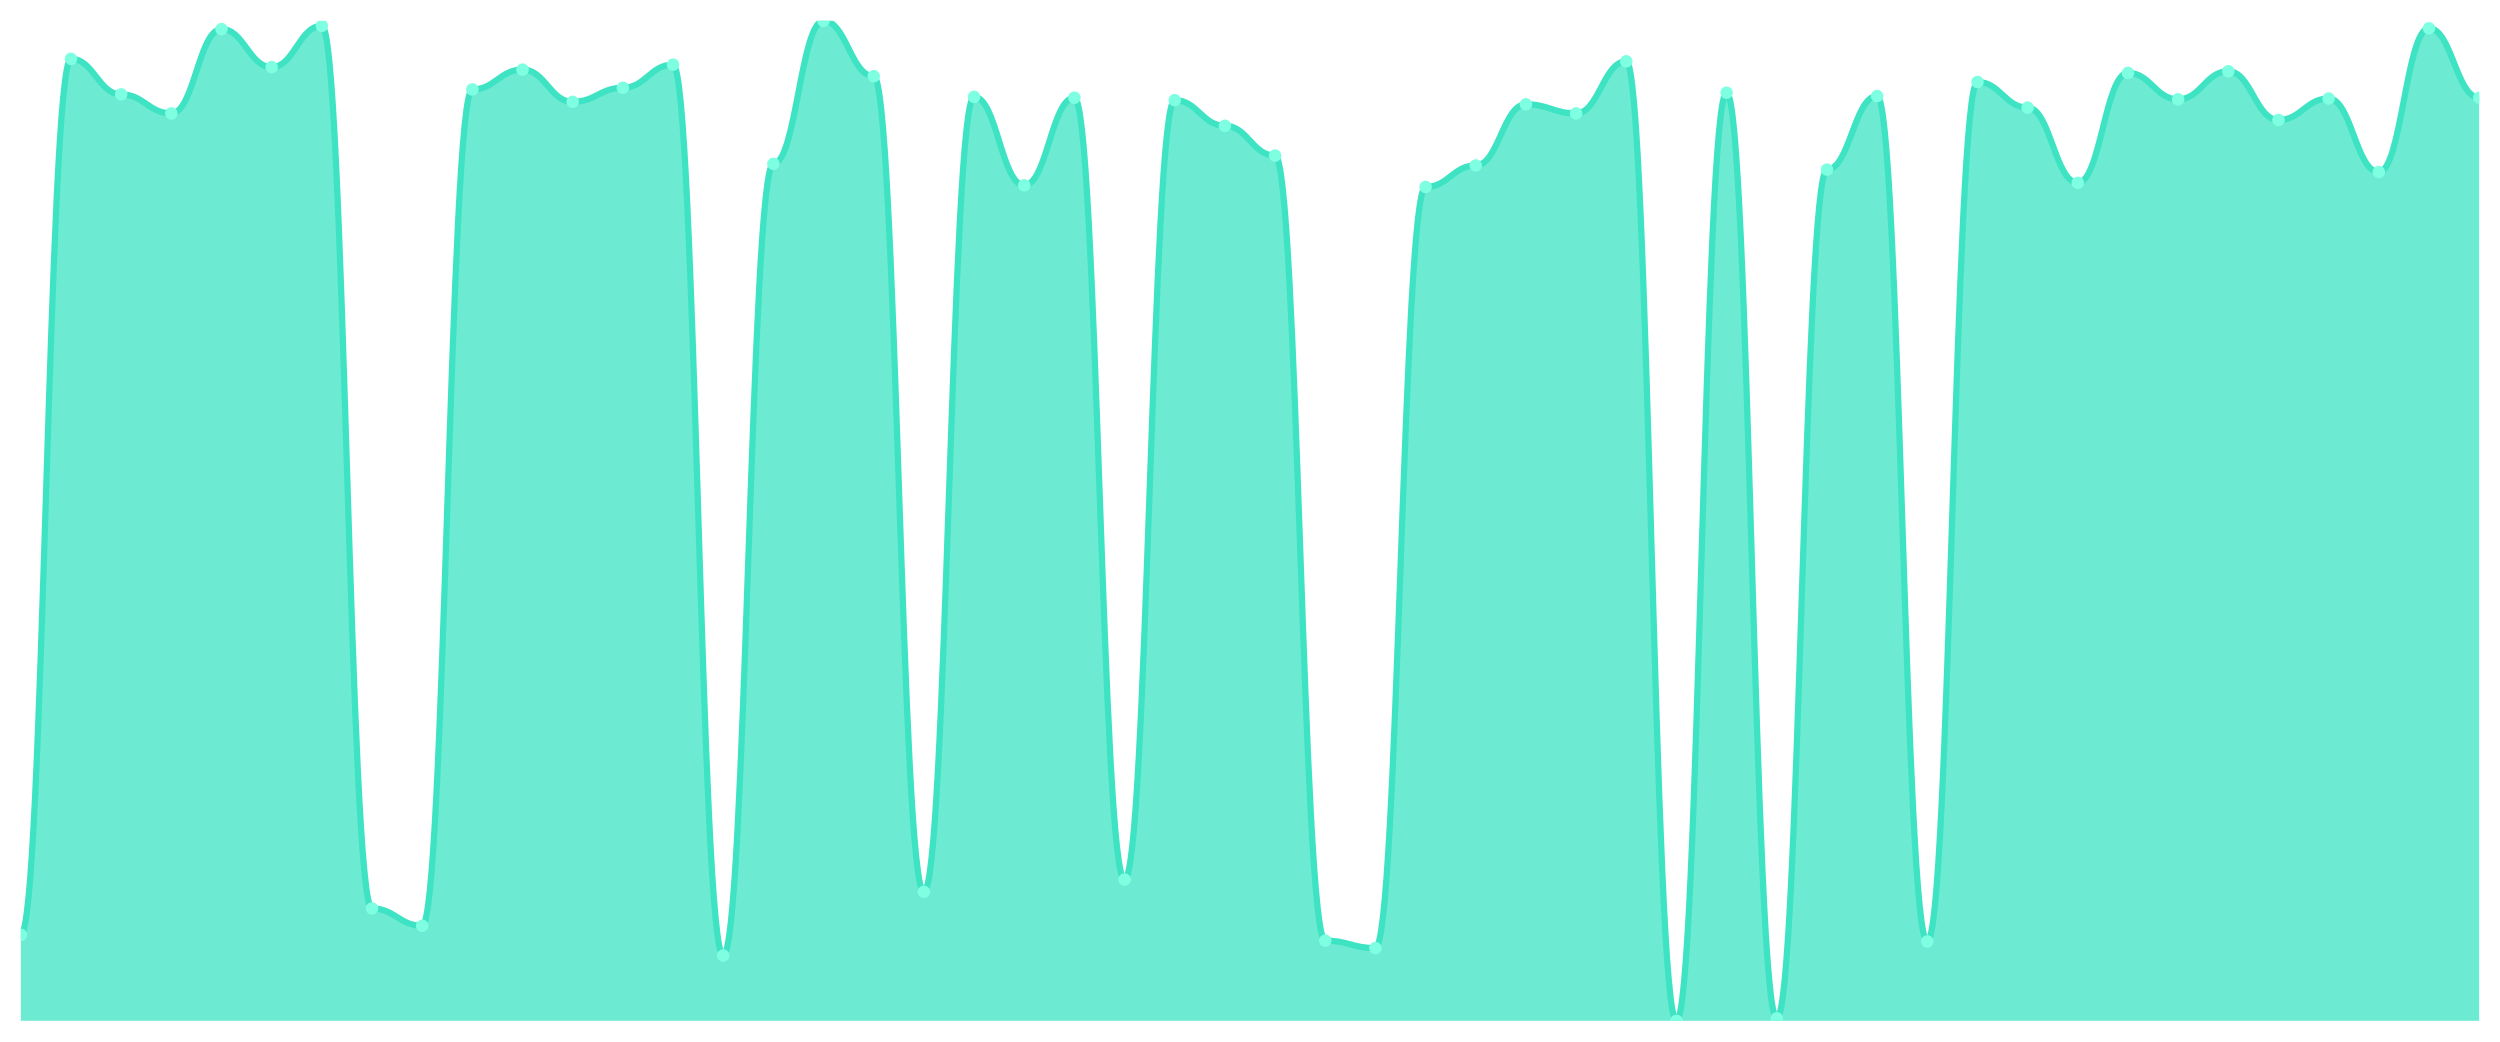
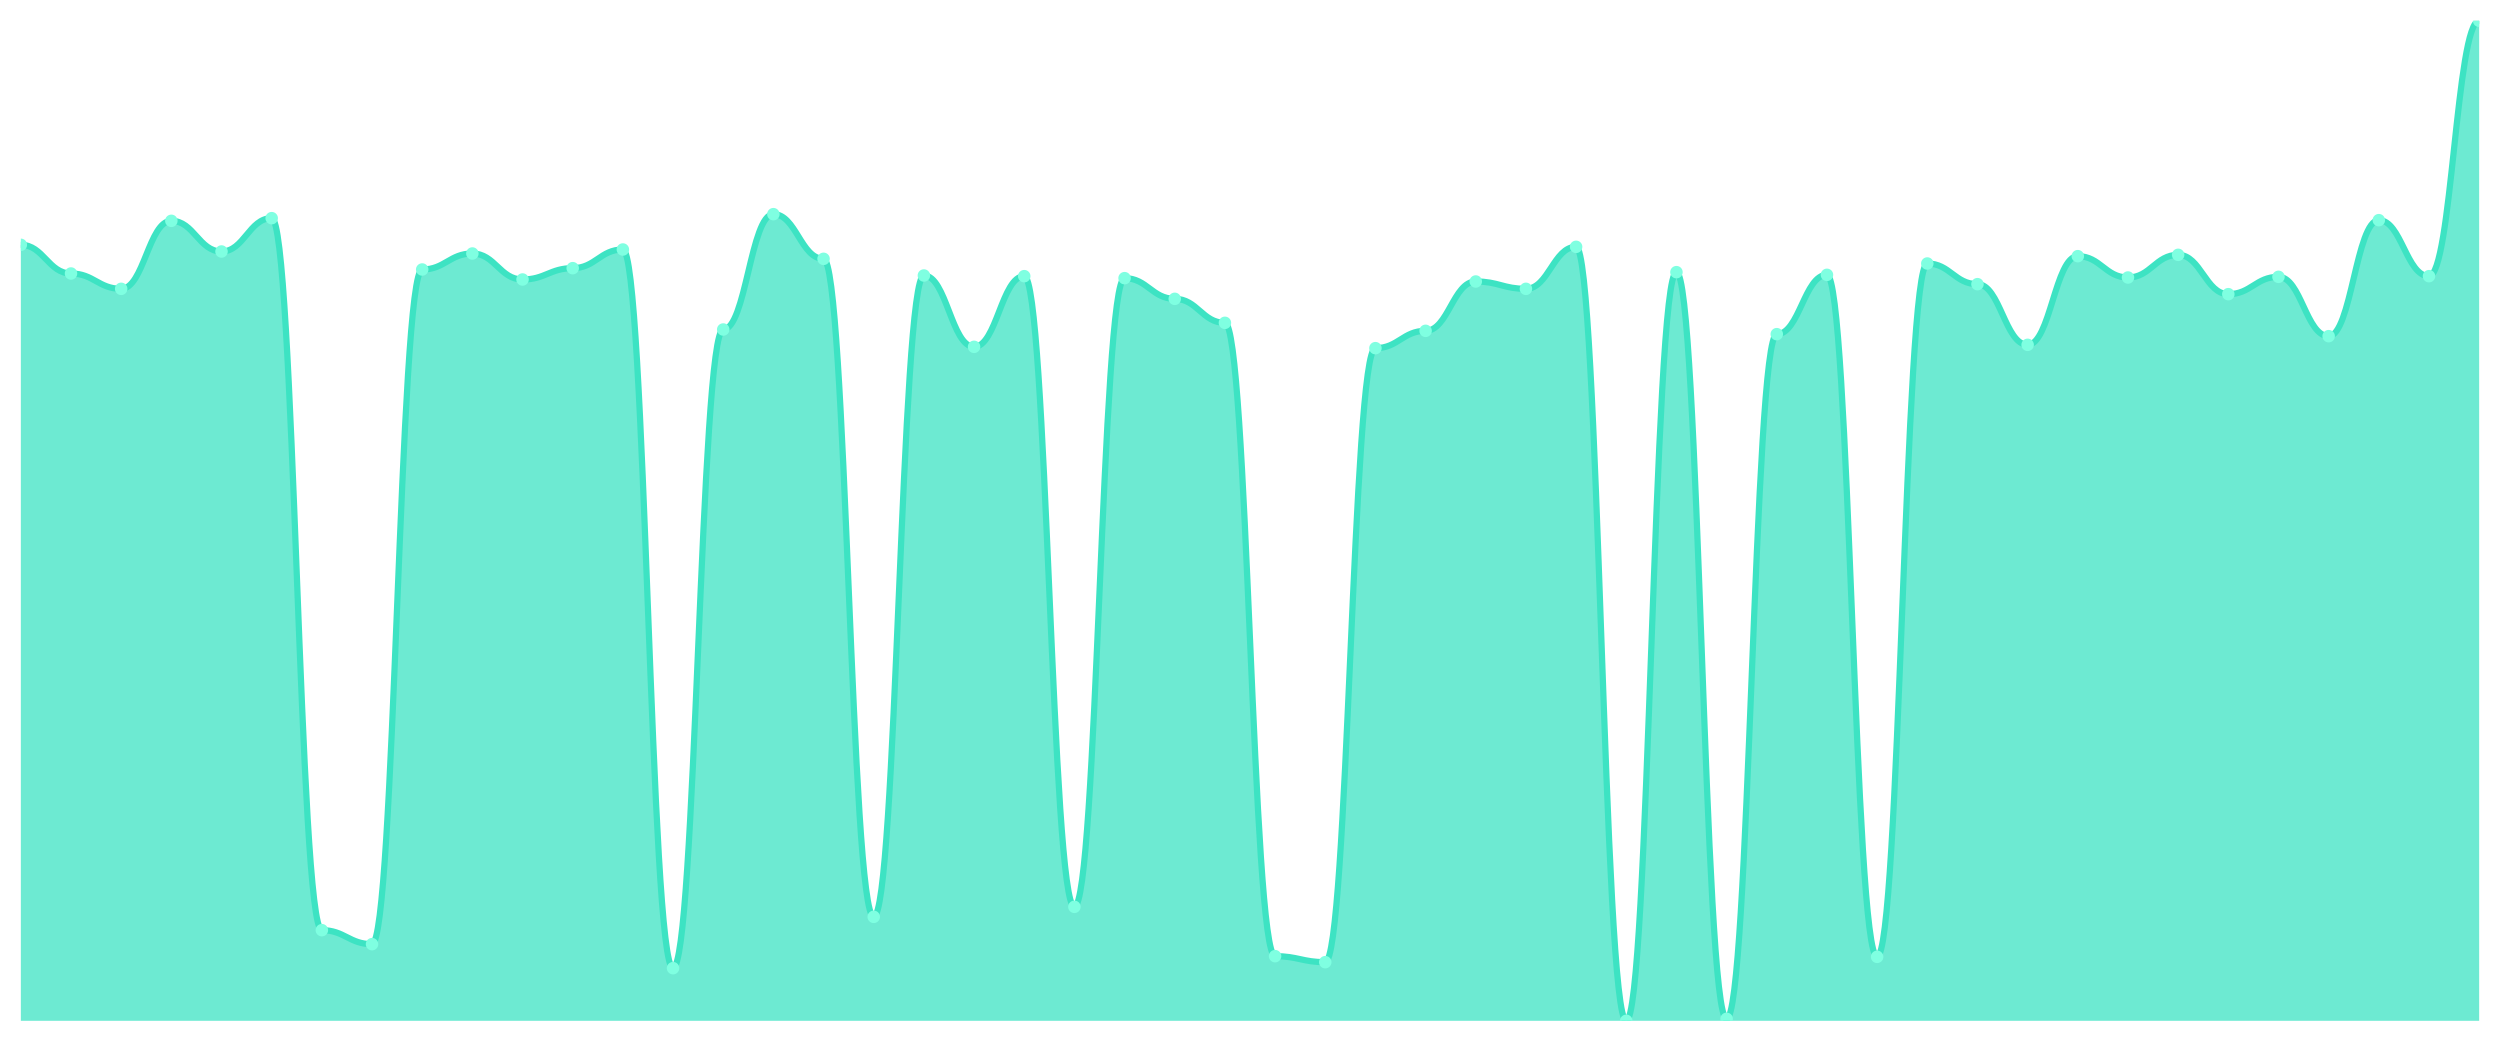
<svg xmlns="http://www.w3.org/2000/svg" viewBox="0 0 1200 500" width="1200" height="500">
  <defs>
    <clipPath id="c">
      <rect x="10" y="10" width="1180" height="480" />
    </clipPath>
  </defs>
  <rect width="1200" height="500" fill="none" />
  <g clip-path="url(#c)">
-     <path d="M 10,490 L 10,448.744 C 20.837,448.744 23.245,28.248 34.082,28.248 C 44.918,28.248 47.327,45.306 58.163,45.306 C 69,45.306 71.408,54.43 82.245,54.43 C 93.082,54.43 95.49,13.967 106.327,13.967 C 117.163,13.967 119.571,32.215 130.408,32.215 C 141.245,32.215 143.653,12.38 154.49,12.38 C 165.327,12.38 167.735,436.05 178.571,436.05 C 189.408,436.05 191.816,444.38 202.653,444.38 C 213.49,444.38 215.898,42.926 226.735,42.926 C 237.571,42.926 239.98,33.405 250.816,33.405 C 261.653,33.405 264.061,48.876 274.898,48.876 C 285.735,48.876 288.143,42.132 298.98,42.132 C 309.816,42.132 312.224,31.025 323.061,31.025 C 333.898,31.025 336.306,458.661 347.143,458.661 C 357.98,458.661 360.388,78.628 371.224,78.628 C 382.061,78.628 384.469,10 395.306,10 C 406.143,10 408.551,36.579 419.388,36.579 C 430.224,36.579 432.633,428.116 443.469,428.116 C 454.306,428.116 456.714,46.496 467.551,46.496 C 478.388,46.496 480.796,88.942 491.633,88.942 C 502.469,88.942 504.878,46.893 515.714,46.893 C 526.551,46.893 528.959,422.165 539.796,422.165 C 550.633,422.165 553.041,48.083 563.878,48.083 C 574.714,48.083 577.122,60.38 587.959,60.38 C 598.796,60.38 601.204,74.661 612.041,74.661 C 622.878,74.661 625.286,451.521 636.122,451.521 C 646.959,451.521 649.367,455.091 660.204,455.091 C 671.041,455.091 673.449,89.736 684.286,89.736 C 695.122,89.736 697.531,79.421 708.367,79.421 C 719.204,79.421 721.612,50.066 732.449,50.066 C 743.286,50.066 745.694,54.43 756.531,54.43 C 767.367,54.43 769.776,29.438 780.612,29.438 C 791.449,29.438 793.857,490 804.694,490 C 815.531,490 817.939,44.512 828.776,44.512 C 839.612,44.512 842.02,488.81 852.857,488.81 C 863.694,488.81 866.102,81.405 876.939,81.405 C 887.776,81.405 890.184,46.099 901.02,46.099 C 911.857,46.099 914.265,451.917 925.102,451.917 C 935.939,451.917 938.347,39.355 949.184,39.355 C 960.02,39.355 962.429,51.653 973.265,51.653 C 984.102,51.653 986.51,87.752 997.347,87.752 C 1008.184,87.752 1010.592,34.992 1021.429,34.992 C 1032.265,34.992 1034.673,47.686 1045.51,47.686 C 1056.347,47.686 1058.755,34.198 1069.592,34.198 C 1080.429,34.198 1082.837,57.603 1093.673,57.603 C 1104.51,57.603 1106.918,47.289 1117.755,47.289 C 1128.592,47.289 1131,82.595 1141.837,82.595 C 1152.673,82.595 1155.082,13.57 1165.918,13.57 C 1176.755,13.57 1179.163,46.893 1190,46.893 L 1190,490 Z" fill="rgba(61,227,195,0.75)" />
-     <path d="M 10,448.744 C 20.837,448.744 23.245,28.248 34.082,28.248 C 44.918,28.248 47.327,45.306 58.163,45.306 C 69,45.306 71.408,54.43 82.245,54.43 C 93.082,54.43 95.49,13.967 106.327,13.967 C 117.163,13.967 119.571,32.215 130.408,32.215 C 141.245,32.215 143.653,12.38 154.49,12.38 C 165.327,12.38 167.735,436.05 178.571,436.05 C 189.408,436.05 191.816,444.38 202.653,444.38 C 213.49,444.38 215.898,42.926 226.735,42.926 C 237.571,42.926 239.98,33.405 250.816,33.405 C 261.653,33.405 264.061,48.876 274.898,48.876 C 285.735,48.876 288.143,42.132 298.98,42.132 C 309.816,42.132 312.224,31.025 323.061,31.025 C 333.898,31.025 336.306,458.661 347.143,458.661 C 357.98,458.661 360.388,78.628 371.224,78.628 C 382.061,78.628 384.469,10 395.306,10 C 406.143,10 408.551,36.579 419.388,36.579 C 430.224,36.579 432.633,428.116 443.469,428.116 C 454.306,428.116 456.714,46.496 467.551,46.496 C 478.388,46.496 480.796,88.942 491.633,88.942 C 502.469,88.942 504.878,46.893 515.714,46.893 C 526.551,46.893 528.959,422.165 539.796,422.165 C 550.633,422.165 553.041,48.083 563.878,48.083 C 574.714,48.083 577.122,60.38 587.959,60.38 C 598.796,60.38 601.204,74.661 612.041,74.661 C 622.878,74.661 625.286,451.521 636.122,451.521 C 646.959,451.521 649.367,455.091 660.204,455.091 C 671.041,455.091 673.449,89.736 684.286,89.736 C 695.122,89.736 697.531,79.421 708.367,79.421 C 719.204,79.421 721.612,50.066 732.449,50.066 C 743.286,50.066 745.694,54.43 756.531,54.43 C 767.367,54.43 769.776,29.438 780.612,29.438 C 791.449,29.438 793.857,490 804.694,490 C 815.531,490 817.939,44.512 828.776,44.512 C 839.612,44.512 842.02,488.81 852.857,488.81 C 863.694,488.81 866.102,81.405 876.939,81.405 C 887.776,81.405 890.184,46.099 901.02,46.099 C 911.857,46.099 914.265,451.917 925.102,451.917 C 935.939,451.917 938.347,39.355 949.184,39.355 C 960.02,39.355 962.429,51.653 973.265,51.653 C 984.102,51.653 986.51,87.752 997.347,87.752 C 1008.184,87.752 1010.592,34.992 1021.429,34.992 C 1032.265,34.992 1034.673,47.686 1045.51,47.686 C 1056.347,47.686 1058.755,34.198 1069.592,34.198 C 1080.429,34.198 1082.837,57.603 1093.673,57.603 C 1104.51,57.603 1106.918,47.289 1117.755,47.289 C 1128.592,47.289 1131,82.595 1141.837,82.595 C 1152.673,82.595 1155.082,13.57 1165.918,13.57 C 1176.755,13.57 1179.163,46.893 1190,46.893" fill="none" stroke="#3de3c3" stroke-width="3" stroke-linecap="round" stroke-linejoin="round" />
-     <circle cx="10" cy="448.744" r="3" fill="#7fffe1" />
-     <circle cx="34.082" cy="28.248" r="3" fill="#7fffe1" />
-     <circle cx="58.163" cy="45.306" r="3" fill="#7fffe1" />
-     <circle cx="82.245" cy="54.43" r="3" fill="#7fffe1" />
-     <circle cx="106.327" cy="13.967" r="3" fill="#7fffe1" />
-     <circle cx="130.408" cy="32.215" r="3" fill="#7fffe1" />
-     <circle cx="154.49" cy="12.38" r="3" fill="#7fffe1" />
-     <circle cx="178.571" cy="436.05" r="3" fill="#7fffe1" />
-     <circle cx="202.653" cy="444.38" r="3" fill="#7fffe1" />
-     <circle cx="226.735" cy="42.926" r="3" fill="#7fffe1" />
-     <circle cx="250.816" cy="33.405" r="3" fill="#7fffe1" />
-     <circle cx="274.898" cy="48.876" r="3" fill="#7fffe1" />
-     <circle cx="298.98" cy="42.132" r="3" fill="#7fffe1" />
-     <circle cx="323.061" cy="31.025" r="3" fill="#7fffe1" />
-     <circle cx="347.143" cy="458.661" r="3" fill="#7fffe1" />
-     <circle cx="371.224" cy="78.628" r="3" fill="#7fffe1" />
-     <circle cx="395.306" cy="10" r="3" fill="#7fffe1" />
-     <circle cx="419.388" cy="36.579" r="3" fill="#7fffe1" />
-     <circle cx="443.469" cy="428.116" r="3" fill="#7fffe1" />
-     <circle cx="467.551" cy="46.496" r="3" fill="#7fffe1" />
-     <circle cx="491.633" cy="88.942" r="3" fill="#7fffe1" />
-     <circle cx="515.714" cy="46.893" r="3" fill="#7fffe1" />
-     <circle cx="539.796" cy="422.165" r="3" fill="#7fffe1" />
-     <circle cx="563.878" cy="48.083" r="3" fill="#7fffe1" />
-     <circle cx="587.959" cy="60.38" r="3" fill="#7fffe1" />
-     <circle cx="612.041" cy="74.661" r="3" fill="#7fffe1" />
-     <circle cx="636.122" cy="451.521" r="3" fill="#7fffe1" />
-     <circle cx="660.204" cy="455.091" r="3" fill="#7fffe1" />
-     <circle cx="684.286" cy="89.736" r="3" fill="#7fffe1" />
-     <circle cx="708.367" cy="79.421" r="3" fill="#7fffe1" />
-     <circle cx="732.449" cy="50.066" r="3" fill="#7fffe1" />
-     <circle cx="756.531" cy="54.43" r="3" fill="#7fffe1" />
-     <circle cx="780.612" cy="29.438" r="3" fill="#7fffe1" />
-     <circle cx="804.694" cy="490" r="3" fill="#7fffe1" />
-     <circle cx="828.776" cy="44.512" r="3" fill="#7fffe1" />
-     <circle cx="852.857" cy="488.81" r="3" fill="#7fffe1" />
-     <circle cx="876.939" cy="81.405" r="3" fill="#7fffe1" />
-     <circle cx="901.02" cy="46.099" r="3" fill="#7fffe1" />
-     <circle cx="925.102" cy="451.917" r="3" fill="#7fffe1" />
-     <circle cx="949.184" cy="39.355" r="3" fill="#7fffe1" />
-     <circle cx="973.265" cy="51.653" r="3" fill="#7fffe1" />
-     <circle cx="997.347" cy="87.752" r="3" fill="#7fffe1" />
-     <circle cx="1021.429" cy="34.992" r="3" fill="#7fffe1" />
-     <circle cx="1045.51" cy="47.686" r="3" fill="#7fffe1" />
-     <circle cx="1069.592" cy="34.198" r="3" fill="#7fffe1" />
-     <circle cx="1093.673" cy="57.603" r="3" fill="#7fffe1" />
-     <circle cx="1117.755" cy="47.289" r="3" fill="#7fffe1" />
-     <circle cx="1141.837" cy="82.595" r="3" fill="#7fffe1" />
-     <circle cx="1165.918" cy="13.57" r="3" fill="#7fffe1" />
-     <circle cx="1190" cy="46.893" r="3" fill="#7fffe1" />
+     <path d="M 10,490 L 10,117.52 C 20.837,117.52 23.245,131.28 34.082,131.28 C 44.918,131.28 47.327,138.64 58.163,138.64 C 69,138.64 71.408,106 82.245,106 C 93.082,106 95.49,120.72 106.327,120.72 C 117.163,120.72 119.571,104.72 130.408,104.72 C 141.245,104.72 143.653,446.48 154.49,446.48 C 165.327,446.48 167.735,453.2 178.571,453.2 C 189.408,453.2 191.816,129.36 202.653,129.36 C 213.49,129.36 215.898,121.68 226.735,121.68 C 237.571,121.68 239.98,134.16 250.816,134.16 C 261.653,134.16 264.061,128.72 274.898,128.72 C 285.735,128.72 288.143,119.76 298.98,119.76 C 309.816,119.76 312.224,464.72 323.061,464.72 C 333.898,464.72 336.306,158.16 347.143,158.16 C 357.98,158.16 360.388,102.8 371.224,102.8 C 382.061,102.8 384.469,124.24 395.306,124.24 C 406.143,124.24 408.551,440.08 419.388,440.08 C 430.224,440.08 432.633,132.24 443.469,132.24 C 454.306,132.24 456.714,166.48 467.551,166.48 C 478.388,166.48 480.796,132.56 491.633,132.56 C 502.469,132.56 504.878,435.28 515.714,435.28 C 526.551,435.28 528.959,133.52 539.796,133.52 C 550.633,133.52 553.041,143.44 563.878,143.44 C 574.714,143.44 577.122,154.96 587.959,154.96 C 598.796,154.96 601.204,458.96 612.041,458.96 C 622.878,458.96 625.286,461.84 636.122,461.84 C 646.959,461.84 649.367,167.12 660.204,167.12 C 671.041,167.12 673.449,158.8 684.286,158.8 C 695.122,158.8 697.531,135.12 708.367,135.12 C 719.204,135.12 721.612,138.64 732.449,138.64 C 743.286,138.64 745.694,118.48 756.531,118.48 C 767.367,118.48 769.776,490 780.612,490 C 791.449,490 793.857,130.64 804.694,130.64 C 815.531,130.64 817.939,489.04 828.776,489.04 C 839.612,489.04 842.02,160.4 852.857,160.4 C 863.694,160.4 866.102,131.92 876.939,131.92 C 887.776,131.92 890.184,459.28 901.02,459.28 C 911.857,459.28 914.265,126.48 925.102,126.48 C 935.939,126.48 938.347,136.4 949.184,136.4 C 960.02,136.4 962.429,165.52 973.265,165.52 C 984.102,165.52 986.51,122.96 997.347,122.96 C 1008.184,122.96 1010.592,133.2 1021.429,133.2 C 1032.265,133.2 1034.673,122.32 1045.51,122.32 C 1056.347,122.32 1058.755,141.2 1069.592,141.2 C 1080.429,141.2 1082.837,132.88 1093.673,132.88 C 1104.51,132.88 1106.918,161.36 1117.755,161.36 C 1128.592,161.36 1131,105.68 1141.837,105.68 C 1152.673,105.68 1155.082,132.56 1165.918,132.56 C 1176.755,132.56 1179.163,10 1190,10 L 1190,490 Z" fill="rgba(61,227,195,0.75)" />
+     <path d="M 10,117.52 C 20.837,117.52 23.245,131.28 34.082,131.28 C 44.918,131.28 47.327,138.64 58.163,138.64 C 69,138.64 71.408,106 82.245,106 C 93.082,106 95.49,120.72 106.327,120.72 C 117.163,120.72 119.571,104.72 130.408,104.72 C 141.245,104.72 143.653,446.48 154.49,446.48 C 165.327,446.48 167.735,453.2 178.571,453.2 C 189.408,453.2 191.816,129.36 202.653,129.36 C 213.49,129.36 215.898,121.68 226.735,121.68 C 237.571,121.68 239.98,134.16 250.816,134.16 C 261.653,134.16 264.061,128.72 274.898,128.72 C 285.735,128.72 288.143,119.76 298.98,119.76 C 309.816,119.76 312.224,464.72 323.061,464.72 C 333.898,464.72 336.306,158.16 347.143,158.16 C 357.98,158.16 360.388,102.8 371.224,102.8 C 382.061,102.8 384.469,124.24 395.306,124.24 C 406.143,124.24 408.551,440.08 419.388,440.08 C 430.224,440.08 432.633,132.24 443.469,132.24 C 454.306,132.24 456.714,166.48 467.551,166.48 C 478.388,166.48 480.796,132.56 491.633,132.56 C 502.469,132.56 504.878,435.28 515.714,435.28 C 526.551,435.28 528.959,133.52 539.796,133.52 C 550.633,133.52 553.041,143.44 563.878,143.44 C 574.714,143.44 577.122,154.96 587.959,154.96 C 598.796,154.96 601.204,458.96 612.041,458.96 C 622.878,458.96 625.286,461.84 636.122,461.84 C 646.959,461.84 649.367,167.12 660.204,167.12 C 671.041,167.12 673.449,158.8 684.286,158.8 C 695.122,158.8 697.531,135.12 708.367,135.12 C 719.204,135.12 721.612,138.64 732.449,138.64 C 743.286,138.64 745.694,118.48 756.531,118.48 C 767.367,118.48 769.776,490 780.612,490 C 791.449,490 793.857,130.64 804.694,130.64 C 815.531,130.64 817.939,489.04 828.776,489.04 C 839.612,489.04 842.02,160.4 852.857,160.4 C 863.694,160.4 866.102,131.92 876.939,131.92 C 887.776,131.92 890.184,459.28 901.02,459.28 C 911.857,459.28 914.265,126.48 925.102,126.48 C 935.939,126.48 938.347,136.4 949.184,136.4 C 960.02,136.4 962.429,165.52 973.265,165.52 C 984.102,165.52 986.51,122.96 997.347,122.96 C 1008.184,122.96 1010.592,133.2 1021.429,133.2 C 1032.265,133.2 1034.673,122.32 1045.51,122.32 C 1056.347,122.32 1058.755,141.2 1069.592,141.2 C 1080.429,141.2 1082.837,132.88 1093.673,132.88 C 1104.51,132.88 1106.918,161.36 1117.755,161.36 C 1128.592,161.36 1131,105.68 1141.837,105.68 C 1152.673,105.68 1155.082,132.56 1165.918,132.56 C 1176.755,132.56 1179.163,10 1190,10" fill="none" stroke="#3de3c3" stroke-width="3" stroke-linecap="round" stroke-linejoin="round" />
+     <circle cx="10" cy="117.52" r="3" fill="#7fffe1" />
+     <circle cx="34.082" cy="131.28" r="3" fill="#7fffe1" />
+     <circle cx="58.163" cy="138.64" r="3" fill="#7fffe1" />
+     <circle cx="82.245" cy="106" r="3" fill="#7fffe1" />
+     <circle cx="106.327" cy="120.72" r="3" fill="#7fffe1" />
+     <circle cx="130.408" cy="104.72" r="3" fill="#7fffe1" />
+     <circle cx="154.49" cy="446.48" r="3" fill="#7fffe1" />
+     <circle cx="178.571" cy="453.2" r="3" fill="#7fffe1" />
+     <circle cx="202.653" cy="129.36" r="3" fill="#7fffe1" />
+     <circle cx="226.735" cy="121.68" r="3" fill="#7fffe1" />
+     <circle cx="250.816" cy="134.16" r="3" fill="#7fffe1" />
+     <circle cx="274.898" cy="128.72" r="3" fill="#7fffe1" />
+     <circle cx="298.98" cy="119.76" r="3" fill="#7fffe1" />
+     <circle cx="323.061" cy="464.72" r="3" fill="#7fffe1" />
+     <circle cx="347.143" cy="158.16" r="3" fill="#7fffe1" />
+     <circle cx="371.224" cy="102.8" r="3" fill="#7fffe1" />
+     <circle cx="395.306" cy="124.24" r="3" fill="#7fffe1" />
+     <circle cx="419.388" cy="440.08" r="3" fill="#7fffe1" />
+     <circle cx="443.469" cy="132.24" r="3" fill="#7fffe1" />
+     <circle cx="467.551" cy="166.48" r="3" fill="#7fffe1" />
+     <circle cx="491.633" cy="132.56" r="3" fill="#7fffe1" />
+     <circle cx="515.714" cy="435.28" r="3" fill="#7fffe1" />
+     <circle cx="539.796" cy="133.52" r="3" fill="#7fffe1" />
+     <circle cx="563.878" cy="143.44" r="3" fill="#7fffe1" />
+     <circle cx="587.959" cy="154.96" r="3" fill="#7fffe1" />
+     <circle cx="612.041" cy="458.96" r="3" fill="#7fffe1" />
+     <circle cx="636.122" cy="461.84" r="3" fill="#7fffe1" />
+     <circle cx="660.204" cy="167.12" r="3" fill="#7fffe1" />
+     <circle cx="684.286" cy="158.8" r="3" fill="#7fffe1" />
+     <circle cx="708.367" cy="135.12" r="3" fill="#7fffe1" />
+     <circle cx="732.449" cy="138.64" r="3" fill="#7fffe1" />
+     <circle cx="756.531" cy="118.48" r="3" fill="#7fffe1" />
+     <circle cx="780.612" cy="490" r="3" fill="#7fffe1" />
+     <circle cx="804.694" cy="130.64" r="3" fill="#7fffe1" />
+     <circle cx="828.776" cy="489.04" r="3" fill="#7fffe1" />
+     <circle cx="852.857" cy="160.4" r="3" fill="#7fffe1" />
+     <circle cx="876.939" cy="131.92" r="3" fill="#7fffe1" />
+     <circle cx="901.02" cy="459.28" r="3" fill="#7fffe1" />
+     <circle cx="925.102" cy="126.48" r="3" fill="#7fffe1" />
+     <circle cx="949.184" cy="136.4" r="3" fill="#7fffe1" />
+     <circle cx="973.265" cy="165.52" r="3" fill="#7fffe1" />
+     <circle cx="997.347" cy="122.96" r="3" fill="#7fffe1" />
+     <circle cx="1021.429" cy="133.2" r="3" fill="#7fffe1" />
+     <circle cx="1045.51" cy="122.32" r="3" fill="#7fffe1" />
+     <circle cx="1069.592" cy="141.2" r="3" fill="#7fffe1" />
+     <circle cx="1093.673" cy="132.88" r="3" fill="#7fffe1" />
+     <circle cx="1117.755" cy="161.36" r="3" fill="#7fffe1" />
+     <circle cx="1141.837" cy="105.68" r="3" fill="#7fffe1" />
+     <circle cx="1165.918" cy="132.56" r="3" fill="#7fffe1" />
+     <circle cx="1190" cy="10" r="3" fill="#7fffe1" />
  </g>
</svg>
